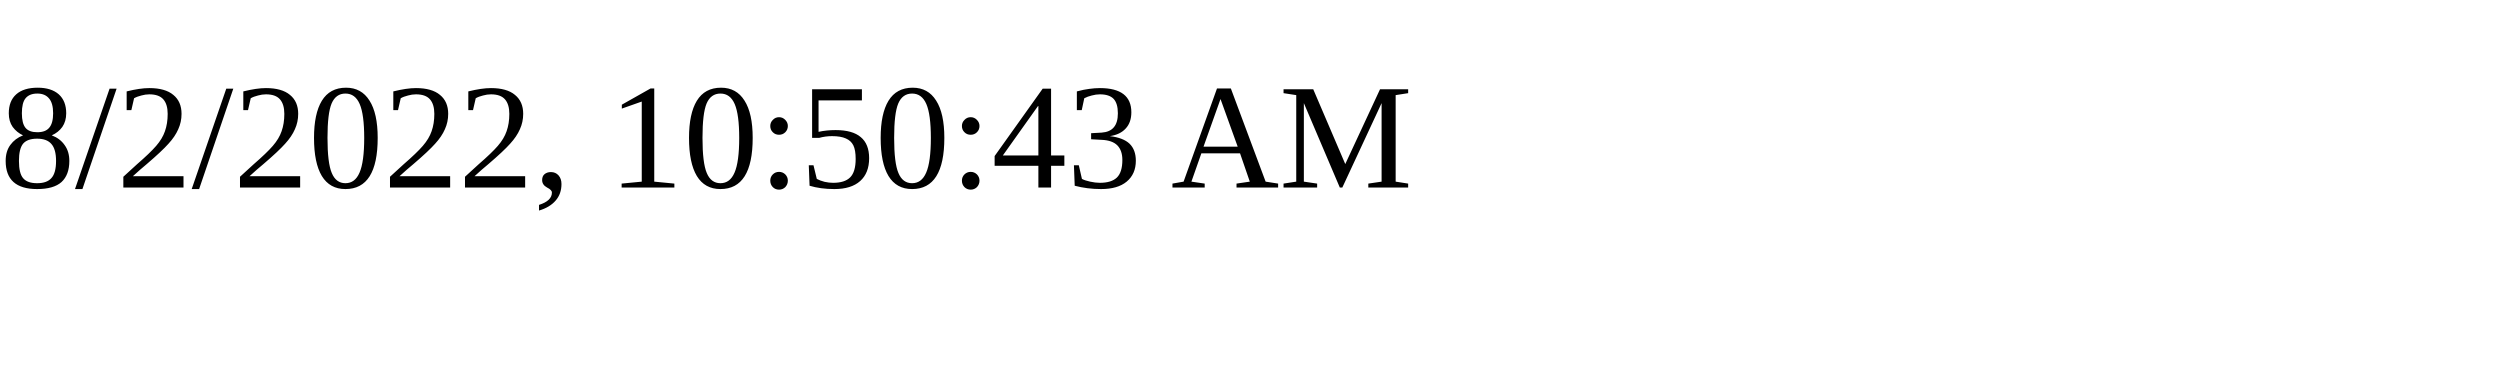
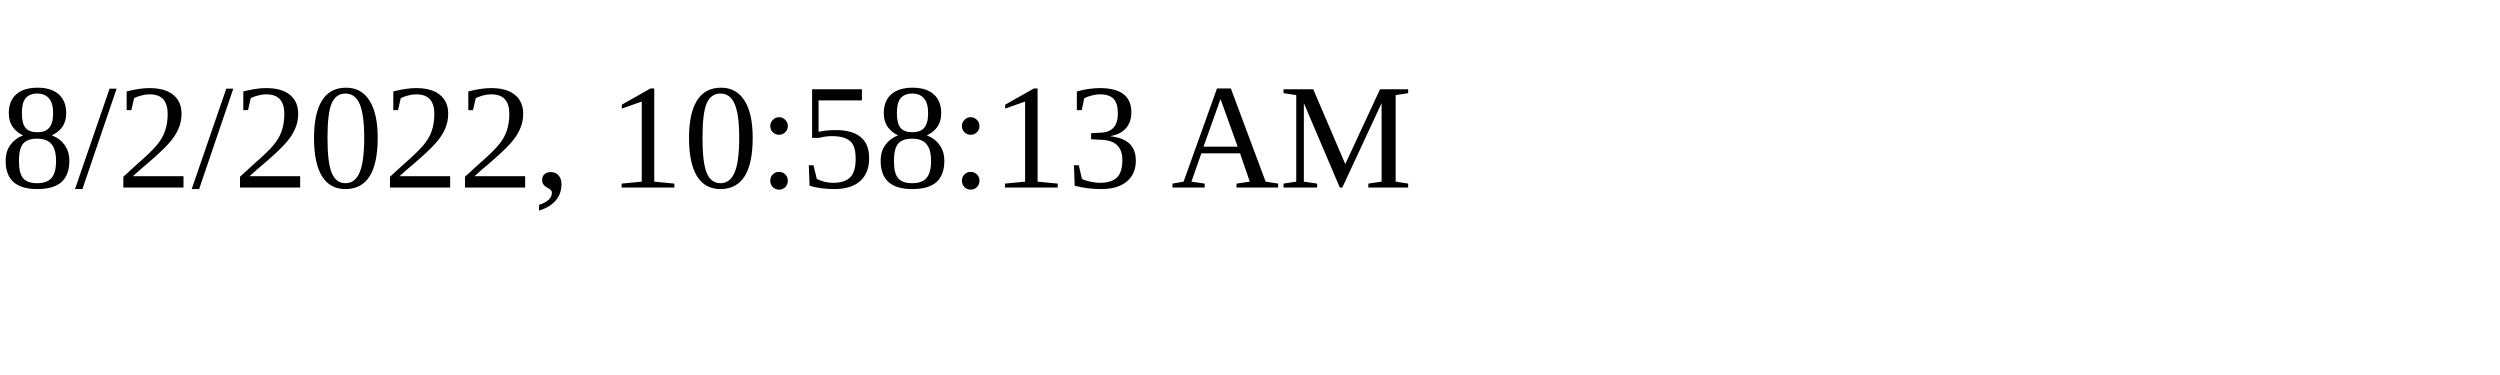
<svg xmlns="http://www.w3.org/2000/svg" height="30" width="200">
-   <text x="0" y="15">8/2/2022, 10:50:43 AM</text>
+   <text x="0" y="15">8/2/2022, 10:58:13 AM</text>
</svg>
